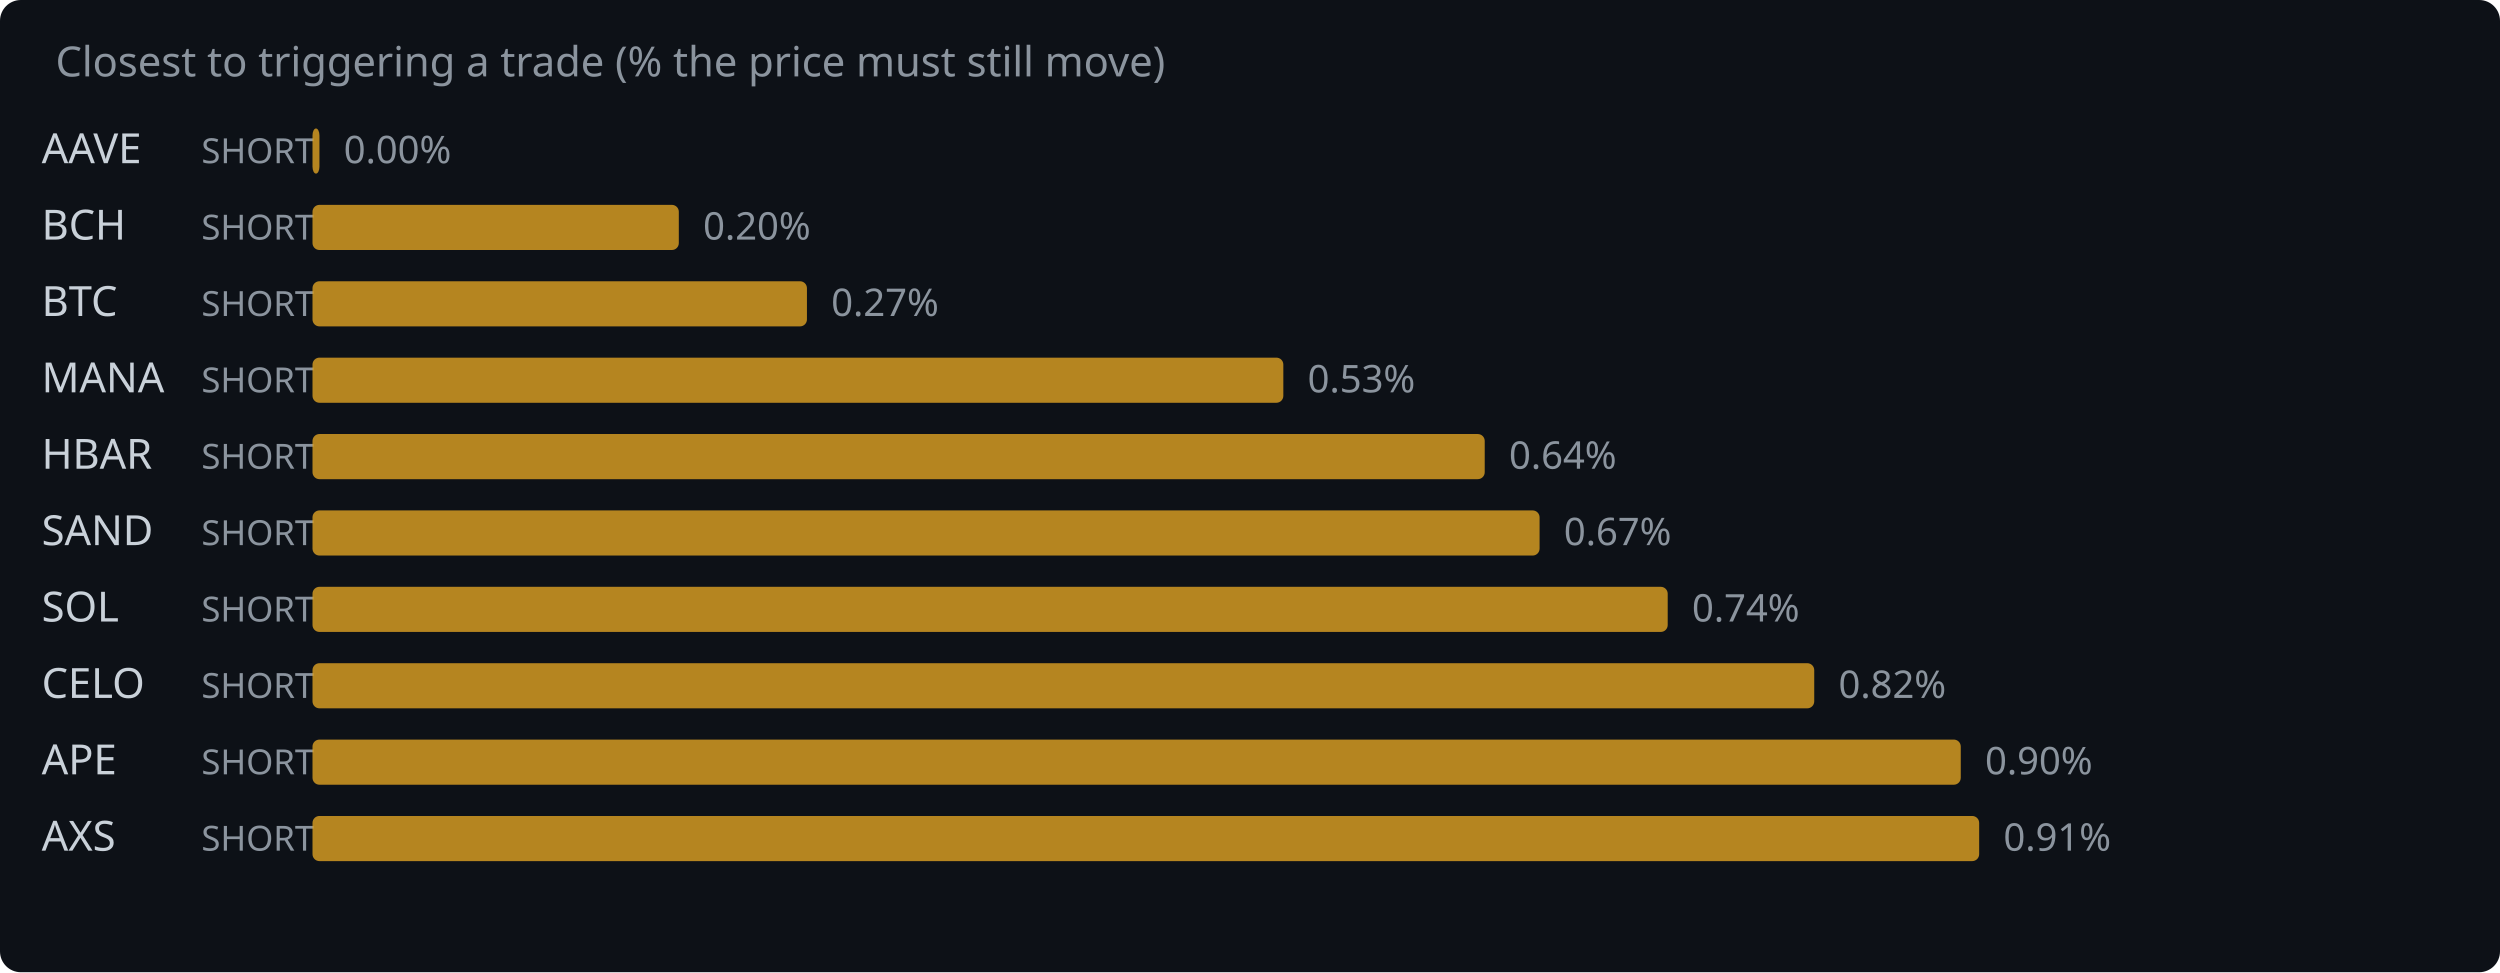
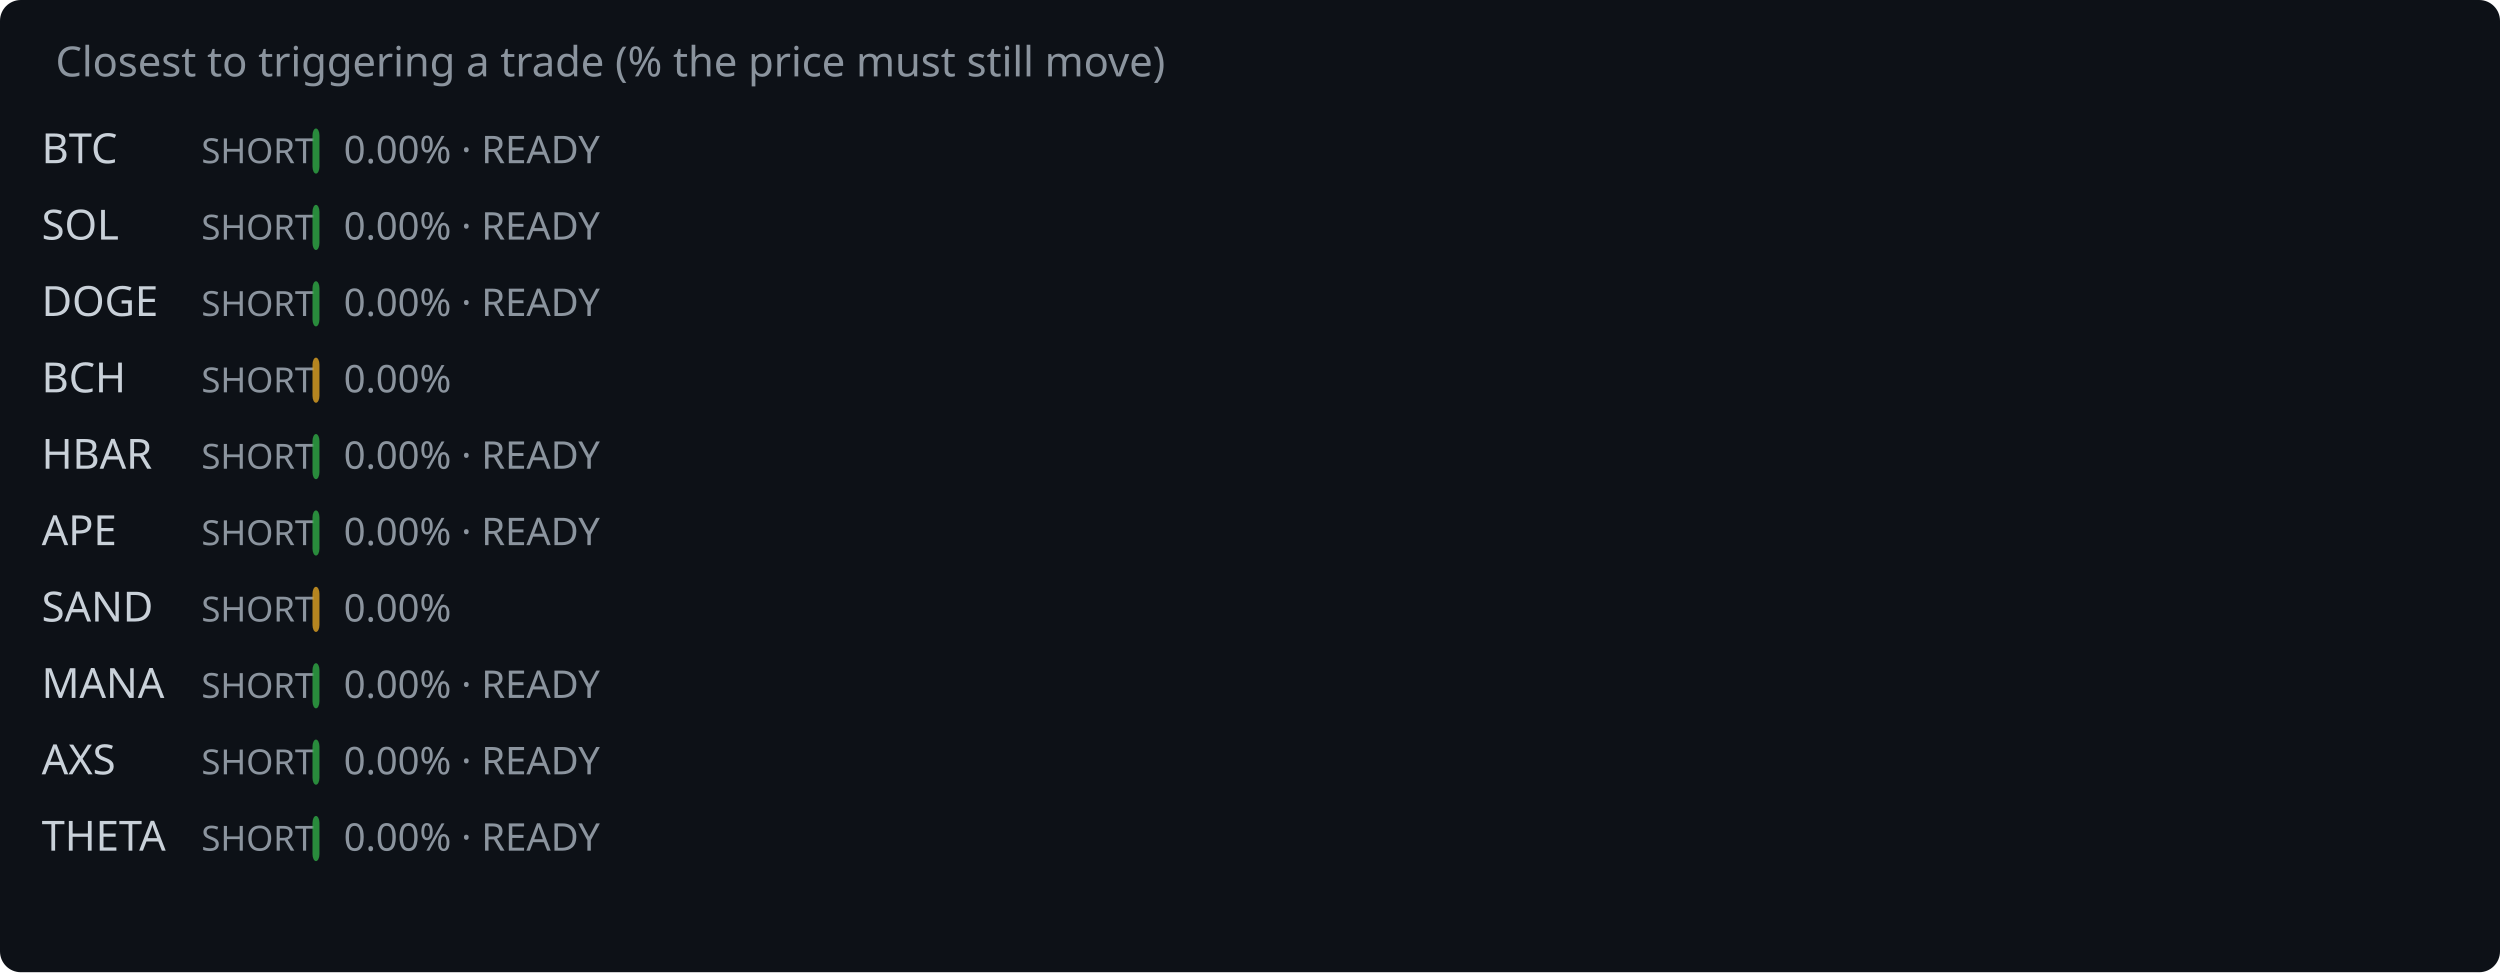
<svg xmlns="http://www.w3.org/2000/svg" width="720" height="280" viewBox="0 0 720 280">
  <rect width="720" height="280" fill="#0d1117" rx="6" />
  <text x="16" y="22" fill="#8b949e" font-family="system-ui,sans-serif" font-size="12">Closest to triggering a trade (% the price must still move)</text>
-   <text x="12" y="47" fill="#c9d1d9" font-family="system-ui,sans-serif" font-size="12">AAVE</text>
+   <text x="12" y="47" fill="#c9d1d9" font-family="system-ui,sans-serif" font-size="12">BTC</text>
  <text x="58" y="47" fill="#8b949e" font-family="system-ui,sans-serif" font-size="10">SHORT</text>
-   <rect x="90" y="37" width="2.0" height="13" rx="2" fill="#d29922" opacity="0.85" />
-   <text x="99.0" y="47" fill="#8b949e" font-family="system-ui,sans-serif" font-size="11">0.00%</text>
-   <text x="12" y="69" fill="#c9d1d9" font-family="system-ui,sans-serif" font-size="12">BCH</text>
+   <rect x="90" y="37" width="2.0" height="13" rx="2" fill="#2ea043" opacity="0.85" />
+   <text x="99.0" y="47" fill="#8b949e" font-family="system-ui,sans-serif" font-size="11">0.00% · READY</text>
+   <text x="12" y="69" fill="#c9d1d9" font-family="system-ui,sans-serif" font-size="12">SOL</text>
  <text x="58" y="69" fill="#8b949e" font-family="system-ui,sans-serif" font-size="10">SHORT</text>
-   <rect x="90" y="59" width="105.5" height="13" rx="2" fill="#d29922" opacity="0.85" />
-   <text x="202.5" y="69" fill="#8b949e" font-family="system-ui,sans-serif" font-size="11">0.20%</text>
-   <text x="12" y="91" fill="#c9d1d9" font-family="system-ui,sans-serif" font-size="12">BTC</text>
+   <rect x="90" y="59" width="2.0" height="13" rx="2" fill="#2ea043" opacity="0.85" />
+   <text x="99.0" y="69" fill="#8b949e" font-family="system-ui,sans-serif" font-size="11">0.00% · READY</text>
+   <text x="12" y="91" fill="#c9d1d9" font-family="system-ui,sans-serif" font-size="12">DOGE</text>
  <text x="58" y="91" fill="#8b949e" font-family="system-ui,sans-serif" font-size="10">SHORT</text>
-   <rect x="90" y="81" width="142.4" height="13" rx="2" fill="#d29922" opacity="0.85" />
-   <text x="239.4" y="91" fill="#8b949e" font-family="system-ui,sans-serif" font-size="11">0.27%</text>
-   <text x="12" y="113" fill="#c9d1d9" font-family="system-ui,sans-serif" font-size="12">MANA</text>
+   <rect x="90" y="81" width="2.0" height="13" rx="2" fill="#2ea043" opacity="0.85" />
+   <text x="99.0" y="91" fill="#8b949e" font-family="system-ui,sans-serif" font-size="11">0.00% · READY</text>
+   <text x="12" y="113" fill="#c9d1d9" font-family="system-ui,sans-serif" font-size="12">BCH</text>
  <text x="58" y="113" fill="#8b949e" font-family="system-ui,sans-serif" font-size="10">SHORT</text>
-   <rect x="90" y="103" width="279.6" height="13" rx="2" fill="#d29922" opacity="0.85" />
-   <text x="376.6" y="113" fill="#8b949e" font-family="system-ui,sans-serif" font-size="11">0.53%</text>
+   <rect x="90" y="103" width="2.0" height="13" rx="2" fill="#d29922" opacity="0.85" />
+   <text x="99.0" y="113" fill="#8b949e" font-family="system-ui,sans-serif" font-size="11">0.00%</text>
  <text x="12" y="135" fill="#c9d1d9" font-family="system-ui,sans-serif" font-size="12">HBAR</text>
  <text x="58" y="135" fill="#8b949e" font-family="system-ui,sans-serif" font-size="10">SHORT</text>
-   <rect x="90" y="125" width="337.6" height="13" rx="2" fill="#d29922" opacity="0.85" />
-   <text x="434.6" y="135" fill="#8b949e" font-family="system-ui,sans-serif" font-size="11">0.64%</text>
-   <text x="12" y="157" fill="#c9d1d9" font-family="system-ui,sans-serif" font-size="12">SAND</text>
+   <rect x="90" y="125" width="2.0" height="13" rx="2" fill="#2ea043" opacity="0.85" />
+   <text x="99.0" y="135" fill="#8b949e" font-family="system-ui,sans-serif" font-size="11">0.00% · READY</text>
+   <text x="12" y="157" fill="#c9d1d9" font-family="system-ui,sans-serif" font-size="12">APE</text>
  <text x="58" y="157" fill="#8b949e" font-family="system-ui,sans-serif" font-size="10">SHORT</text>
-   <rect x="90" y="147" width="353.4" height="13" rx="2" fill="#d29922" opacity="0.85" />
-   <text x="450.4" y="157" fill="#8b949e" font-family="system-ui,sans-serif" font-size="11">0.67%</text>
-   <text x="12" y="179" fill="#c9d1d9" font-family="system-ui,sans-serif" font-size="12">SOL</text>
+   <rect x="90" y="147" width="2.0" height="13" rx="2" fill="#2ea043" opacity="0.85" />
+   <text x="99.0" y="157" fill="#8b949e" font-family="system-ui,sans-serif" font-size="11">0.00% · READY</text>
+   <text x="12" y="179" fill="#c9d1d9" font-family="system-ui,sans-serif" font-size="12">SAND</text>
  <text x="58" y="179" fill="#8b949e" font-family="system-ui,sans-serif" font-size="10">SHORT</text>
-   <rect x="90" y="169" width="390.3" height="13" rx="2" fill="#d29922" opacity="0.85" />
-   <text x="487.3" y="179" fill="#8b949e" font-family="system-ui,sans-serif" font-size="11">0.74%</text>
-   <text x="12" y="201" fill="#c9d1d9" font-family="system-ui,sans-serif" font-size="12">CELO</text>
+   <rect x="90" y="169" width="2.0" height="13" rx="2" fill="#d29922" opacity="0.85" />
+   <text x="99.0" y="179" fill="#8b949e" font-family="system-ui,sans-serif" font-size="11">0.00%</text>
+   <text x="12" y="201" fill="#c9d1d9" font-family="system-ui,sans-serif" font-size="12">MANA</text>
  <text x="58" y="201" fill="#8b949e" font-family="system-ui,sans-serif" font-size="10">SHORT</text>
-   <rect x="90" y="191" width="432.5" height="13" rx="2" fill="#d29922" opacity="0.85" />
-   <text x="529.5" y="201" fill="#8b949e" font-family="system-ui,sans-serif" font-size="11">0.82%</text>
-   <text x="12" y="223" fill="#c9d1d9" font-family="system-ui,sans-serif" font-size="12">APE</text>
+   <rect x="90" y="191" width="2.0" height="13" rx="2" fill="#2ea043" opacity="0.85" />
+   <text x="99.0" y="201" fill="#8b949e" font-family="system-ui,sans-serif" font-size="11">0.00% · READY</text>
+   <text x="12" y="223" fill="#c9d1d9" font-family="system-ui,sans-serif" font-size="12">AXS</text>
  <text x="58" y="223" fill="#8b949e" font-family="system-ui,sans-serif" font-size="10">SHORT</text>
-   <rect x="90" y="213" width="474.7" height="13" rx="2" fill="#d29922" opacity="0.85" />
-   <text x="571.7" y="223" fill="#8b949e" font-family="system-ui,sans-serif" font-size="11">0.90%</text>
-   <text x="12" y="245" fill="#c9d1d9" font-family="system-ui,sans-serif" font-size="12">AXS</text>
+   <rect x="90" y="213" width="2.0" height="13" rx="2" fill="#2ea043" opacity="0.85" />
+   <text x="99.0" y="223" fill="#8b949e" font-family="system-ui,sans-serif" font-size="11">0.00% · READY</text>
+   <text x="12" y="245" fill="#c9d1d9" font-family="system-ui,sans-serif" font-size="12">THETA</text>
  <text x="58" y="245" fill="#8b949e" font-family="system-ui,sans-serif" font-size="10">SHORT</text>
-   <rect x="90" y="235" width="480.0" height="13" rx="2" fill="#d29922" opacity="0.85" />
-   <text x="577.0" y="245" fill="#8b949e" font-family="system-ui,sans-serif" font-size="11">0.91%</text>
+   <rect x="90" y="235" width="2.0" height="13" rx="2" fill="#2ea043" opacity="0.85" />
+   <text x="99.0" y="245" fill="#8b949e" font-family="system-ui,sans-serif" font-size="11">0.00% · READY</text>
</svg>
